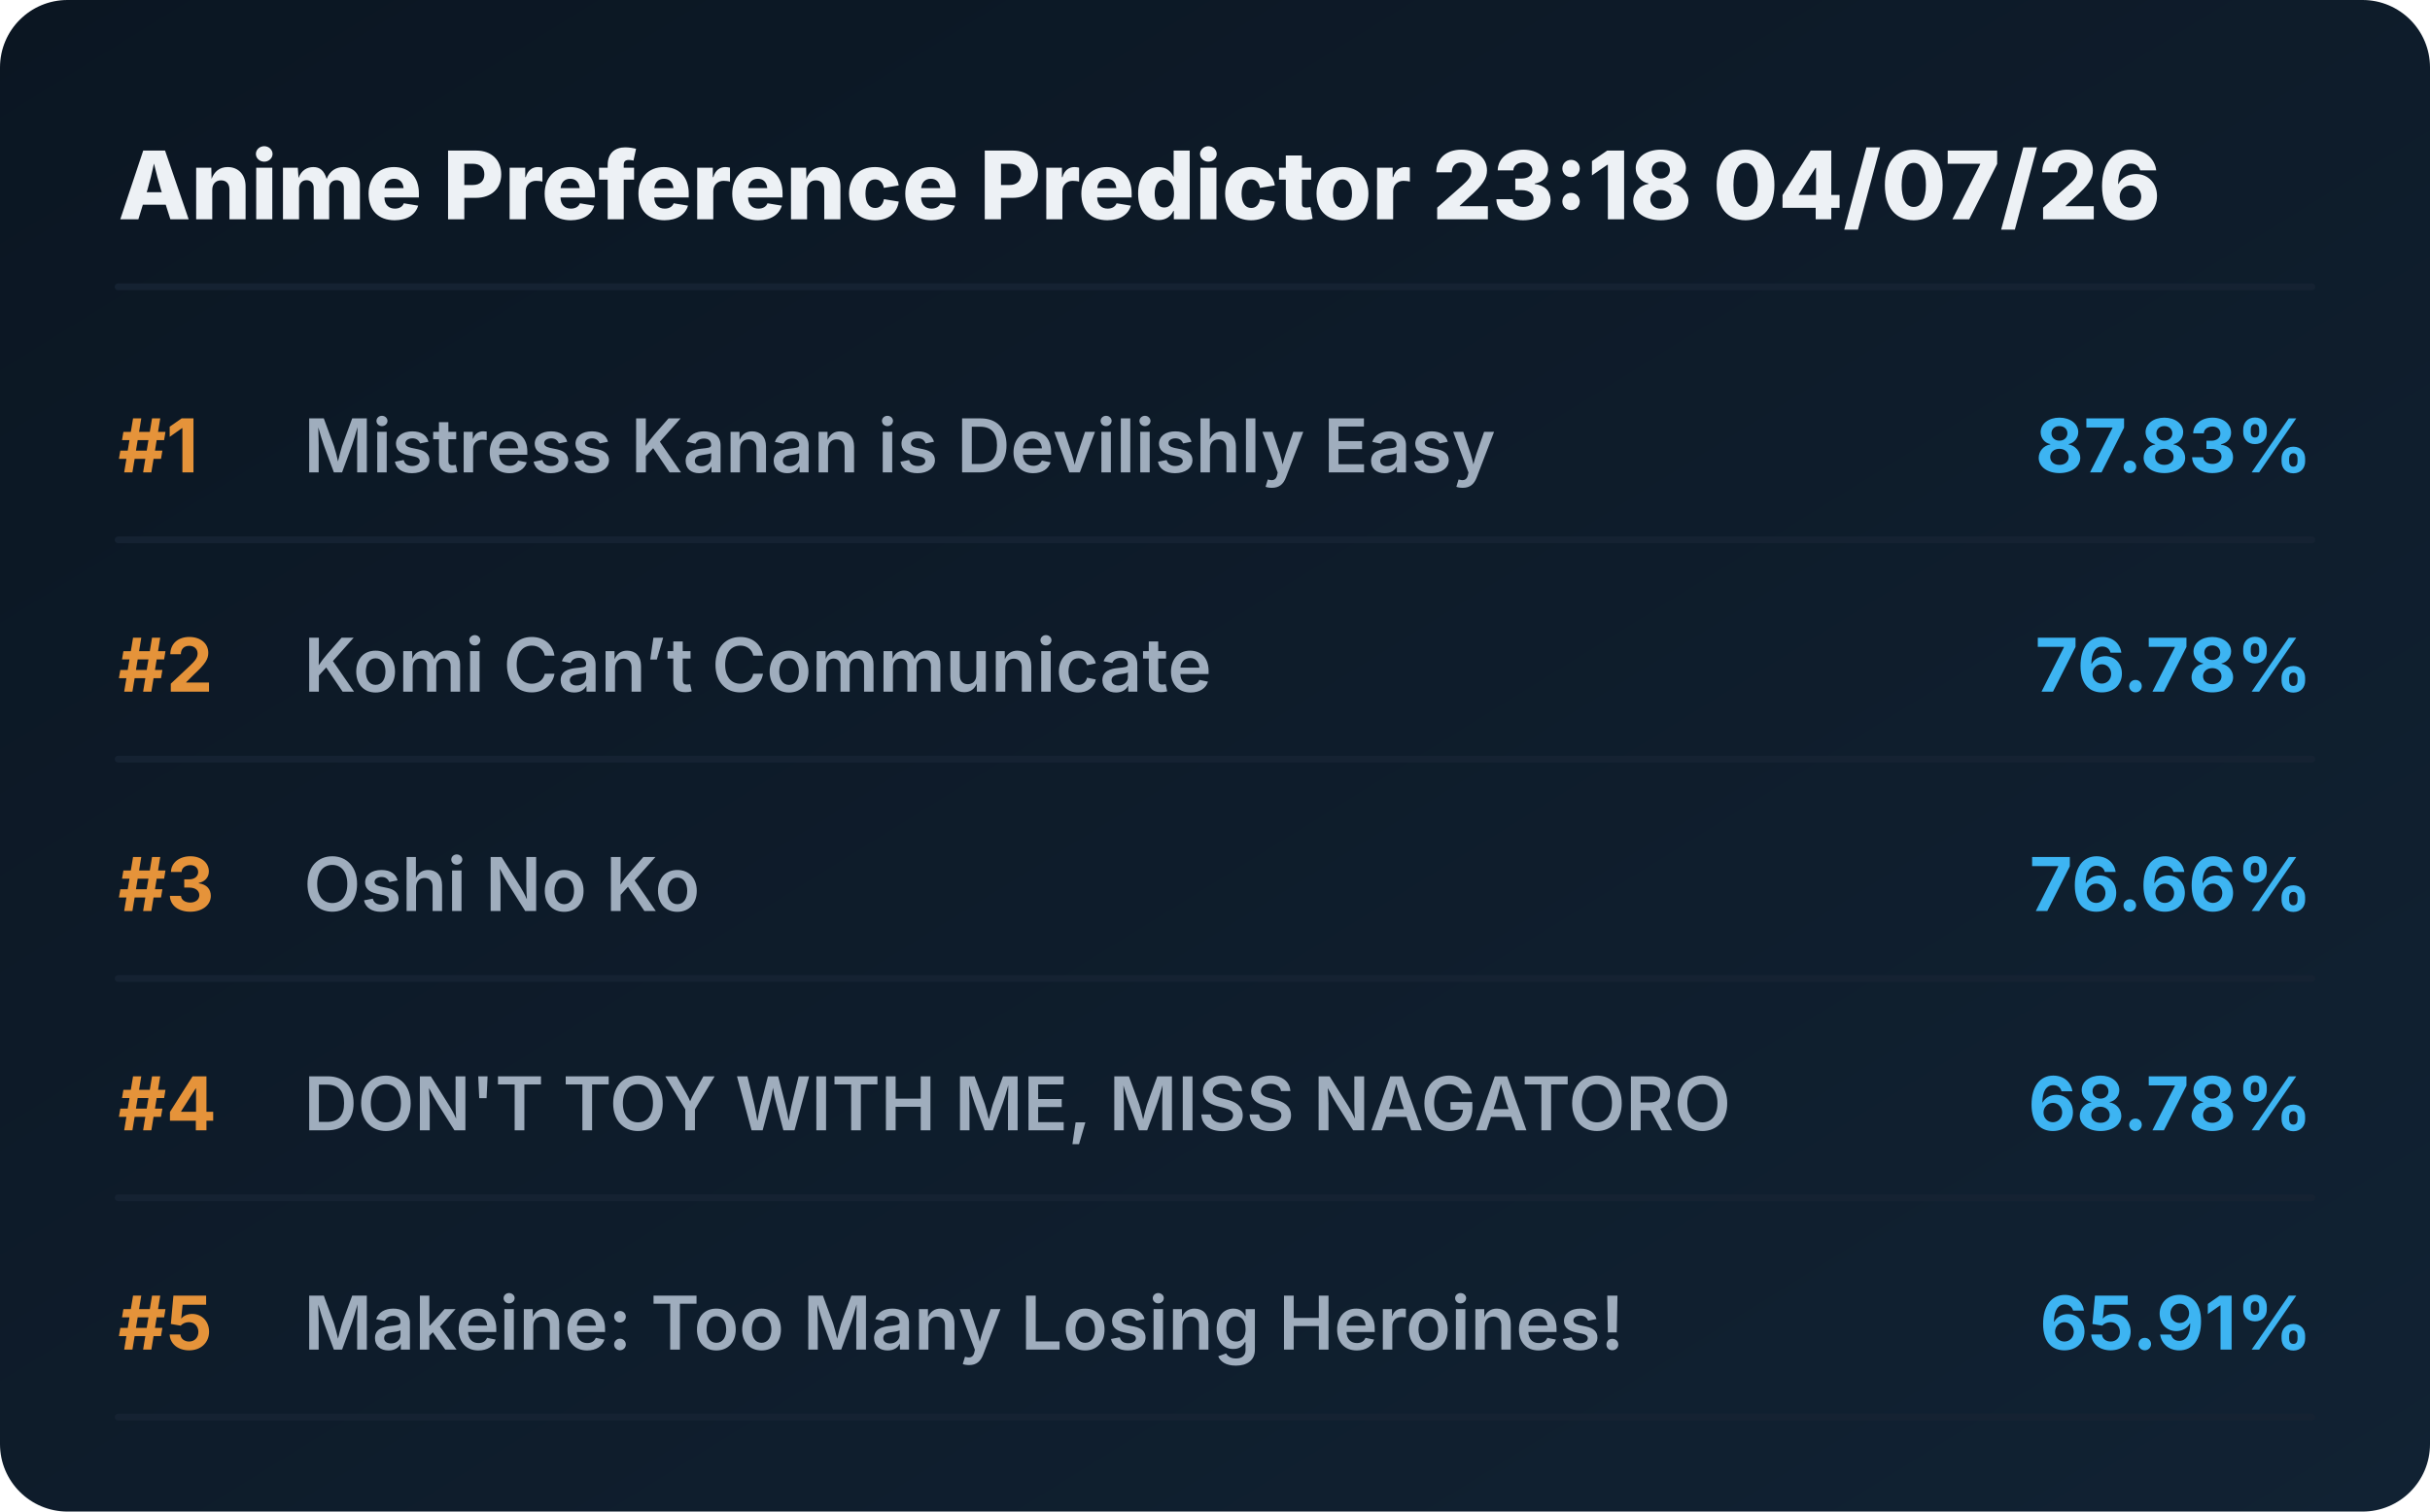
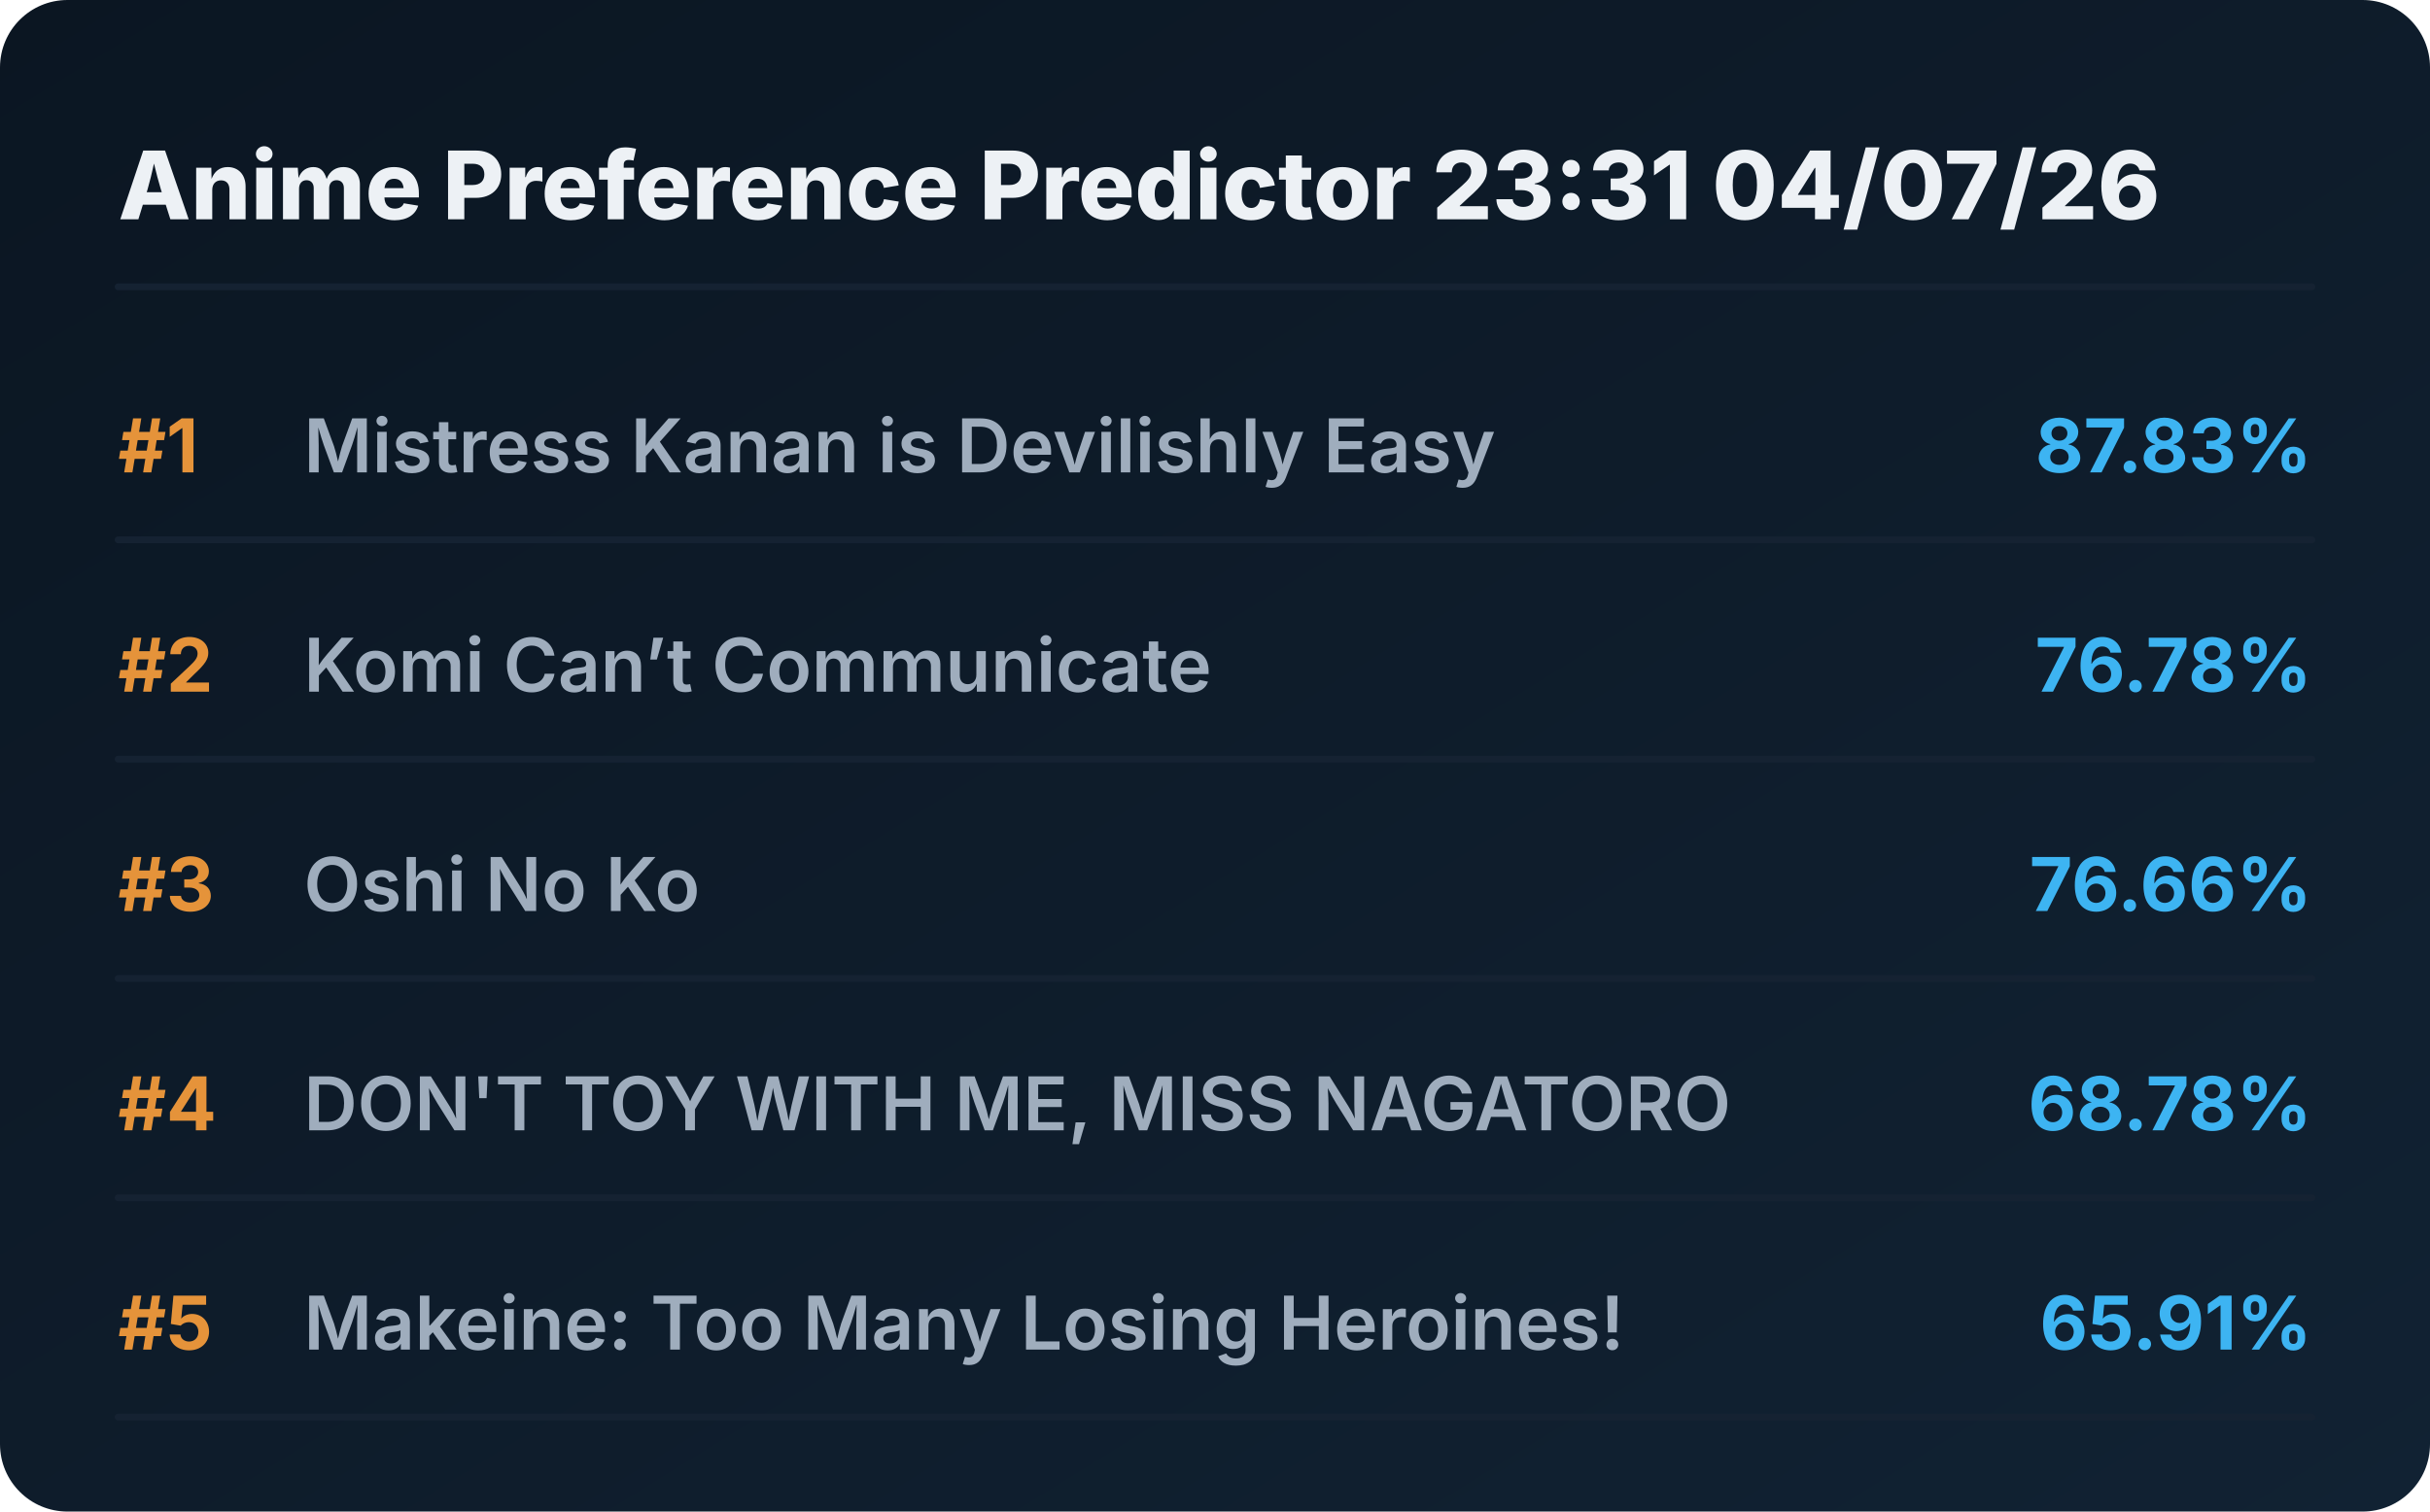
<svg xmlns="http://www.w3.org/2000/svg" viewBox="0 0 720 448" preserveAspectRatio="xMidYMid meet" style="width: 100%; height: auto; max-width: 720px;">
  <defs>
    <linearGradient id="boxGrad" x1="0%" y1="0%" x2="100%" y2="100%">
      <stop offset="0%" stop-color="#0b1622" />
      <stop offset="100%" stop-color="#112233" />
    </linearGradient>
    <clipPath id="titleClip">
      <rect x="90" y="0" width="510" height="100%" />
    </clipPath>
  </defs>
  <style>
    .bg { fill: url(#boxGrad); rx: 20px; }
    .header { font-family: 'Overpass', 'Inter', system-ui, sans-serif; font-weight: 800; font-size: 28px; fill: #edf1f5; }
    .rank { font-family: 'Overpass', 'Inter', system-ui, sans-serif; font-weight: 700; font-size: 22px; fill: #e5933a; }
    .title { font-family: 'Overpass', 'Inter', system-ui, sans-serif; font-weight: 600; font-size: 22px; fill: #9fadbd; }
    .score { font-family: 'Overpass', 'Inter', system-ui, sans-serif; font-weight: 700; font-size: 22px; fill: #3db4f2; }
    .line { stroke: #152232; stroke-width: 2; stroke-linecap: round; }
  </style>
  <rect class="bg" width="720" height="448" />
-   <text x="35" y="65" class="header">Anime Preference Predictor 23:18 04/07/26</text>
+   <text x="35" y="65" class="header">Anime Preference Predictor 23:31 04/07/26</text>
  <line x1="35" y1="85" x2="685" y2="85" class="line" />
  <g transform="translate(0, 0)">
    <text x="35" y="140" class="rank">#1</text>
    <text x="90" y="140" class="title">Mistress Kanan is Devilishly Easy</text>
    <text x="685" y="140" class="score" text-anchor="end">87.83%</text>
    <line x1="35" y1="160" x2="685" y2="160" class="line" />
  </g>
  <g transform="translate(0, 65)">
    <text x="35" y="140" class="rank">#2</text>
    <text x="90" y="140" class="title">Komi Can’t Communicate</text>
    <text x="685" y="140" class="score" text-anchor="end">76.78%</text>
    <line x1="35" y1="160" x2="685" y2="160" class="line" />
  </g>
  <g transform="translate(0, 130)">
    <text x="35" y="140" class="rank">#3</text>
    <text x="90" y="140" class="title">Oshi No Ko</text>
    <text x="685" y="140" class="score" text-anchor="end">76.66%</text>
    <line x1="35" y1="160" x2="685" y2="160" class="line" />
  </g>
  <g transform="translate(0, 195)">
    <text x="35" y="140" class="rank">#4</text>
    <text x="90" y="140" class="title">DON'T TOY WITH ME, MISS NAGATORO</text>
    <text x="685" y="140" class="score" text-anchor="end">68.78%</text>
    <line x1="35" y1="160" x2="685" y2="160" class="line" />
  </g>
  <g transform="translate(0, 260)">
    <text x="35" y="140" class="rank">#5</text>
    <text x="90" y="140" class="title">Makeine: Too Many Losing Heroines!</text>
    <text x="685" y="140" class="score" text-anchor="end">65.91%</text>
    <line x1="35" y1="160" x2="685" y2="160" class="line" />
  </g>
</svg>
